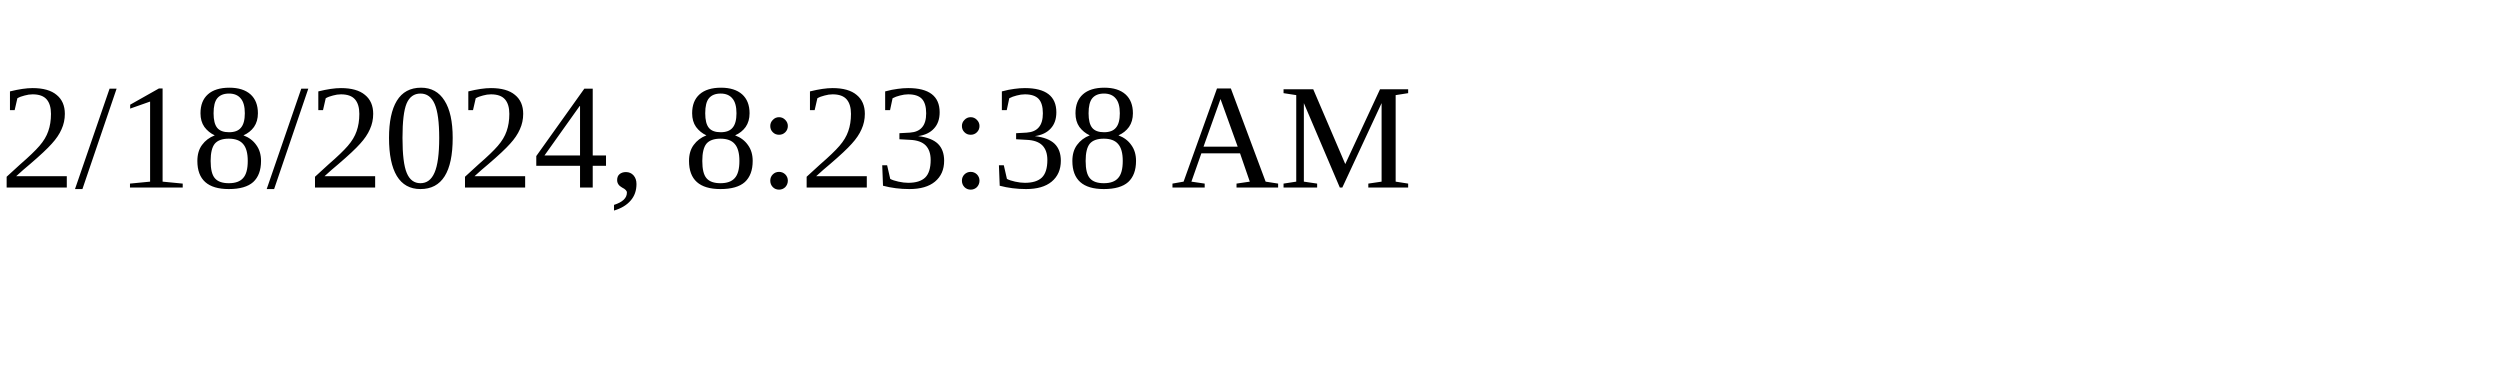
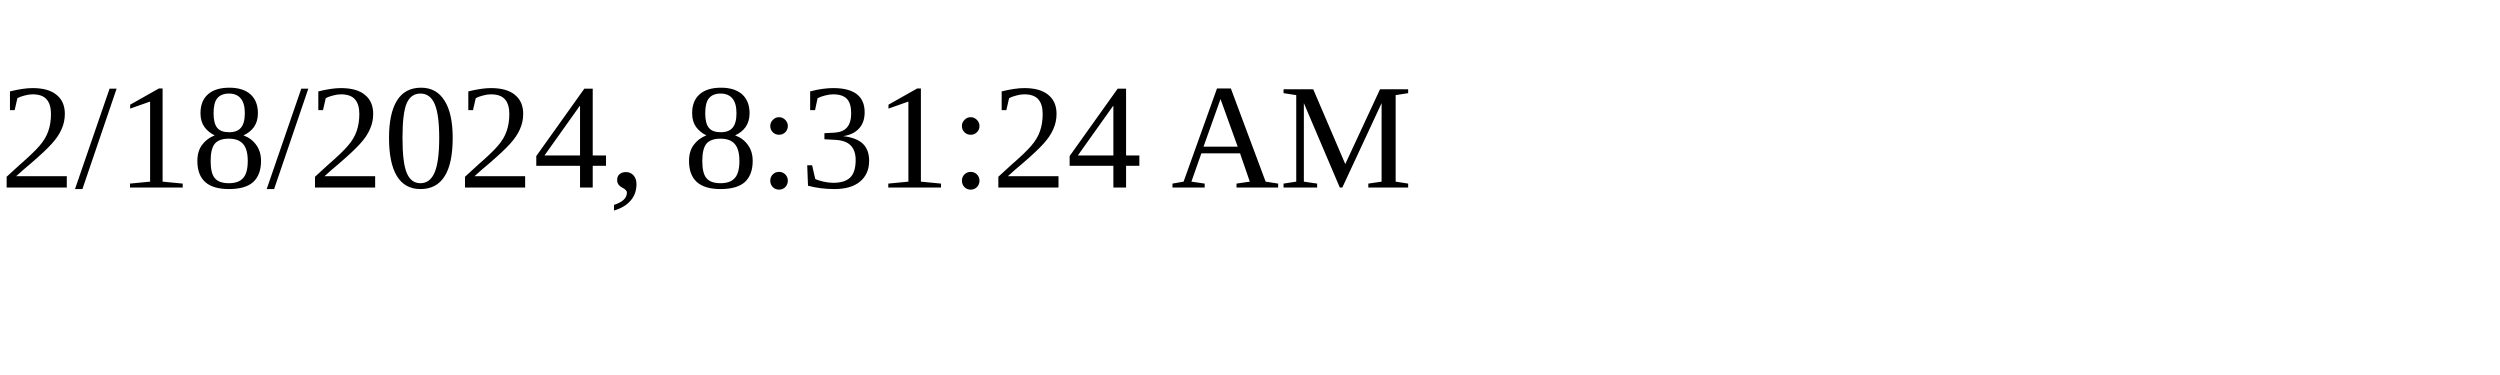
<svg xmlns="http://www.w3.org/2000/svg" height="30" width="200">
-   <text x="0" y="15">2/18/2024, 8:23:38 AM</text>
+   <text x="0" y="15">2/18/2024, 8:31:24 AM</text>
</svg>
